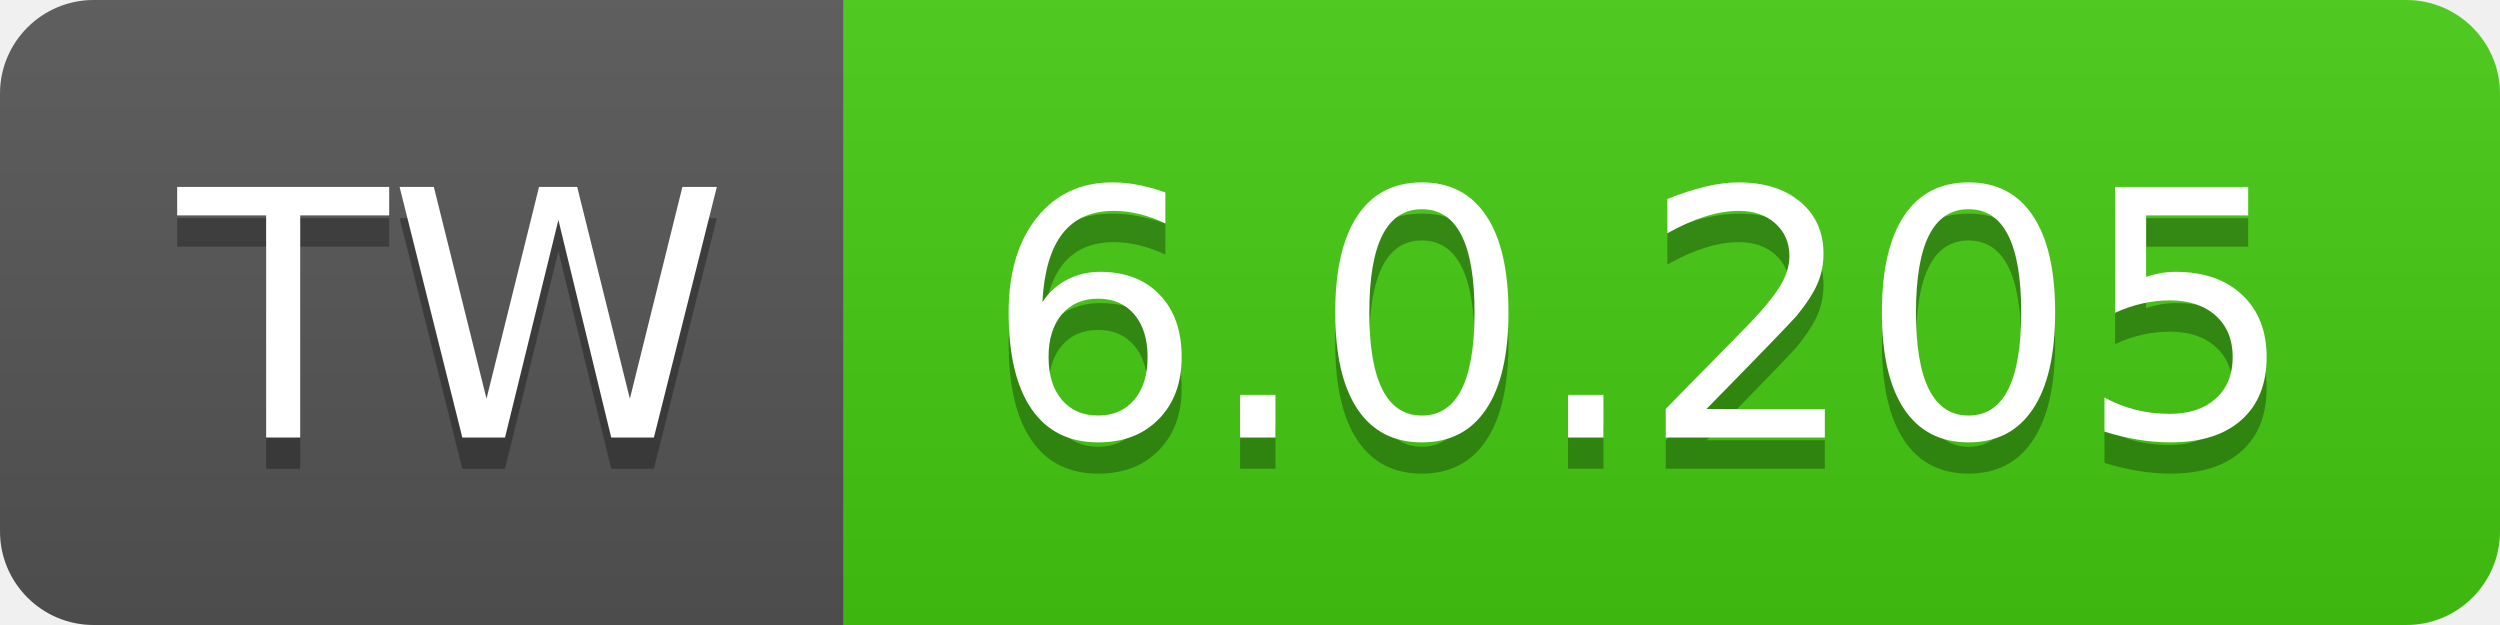
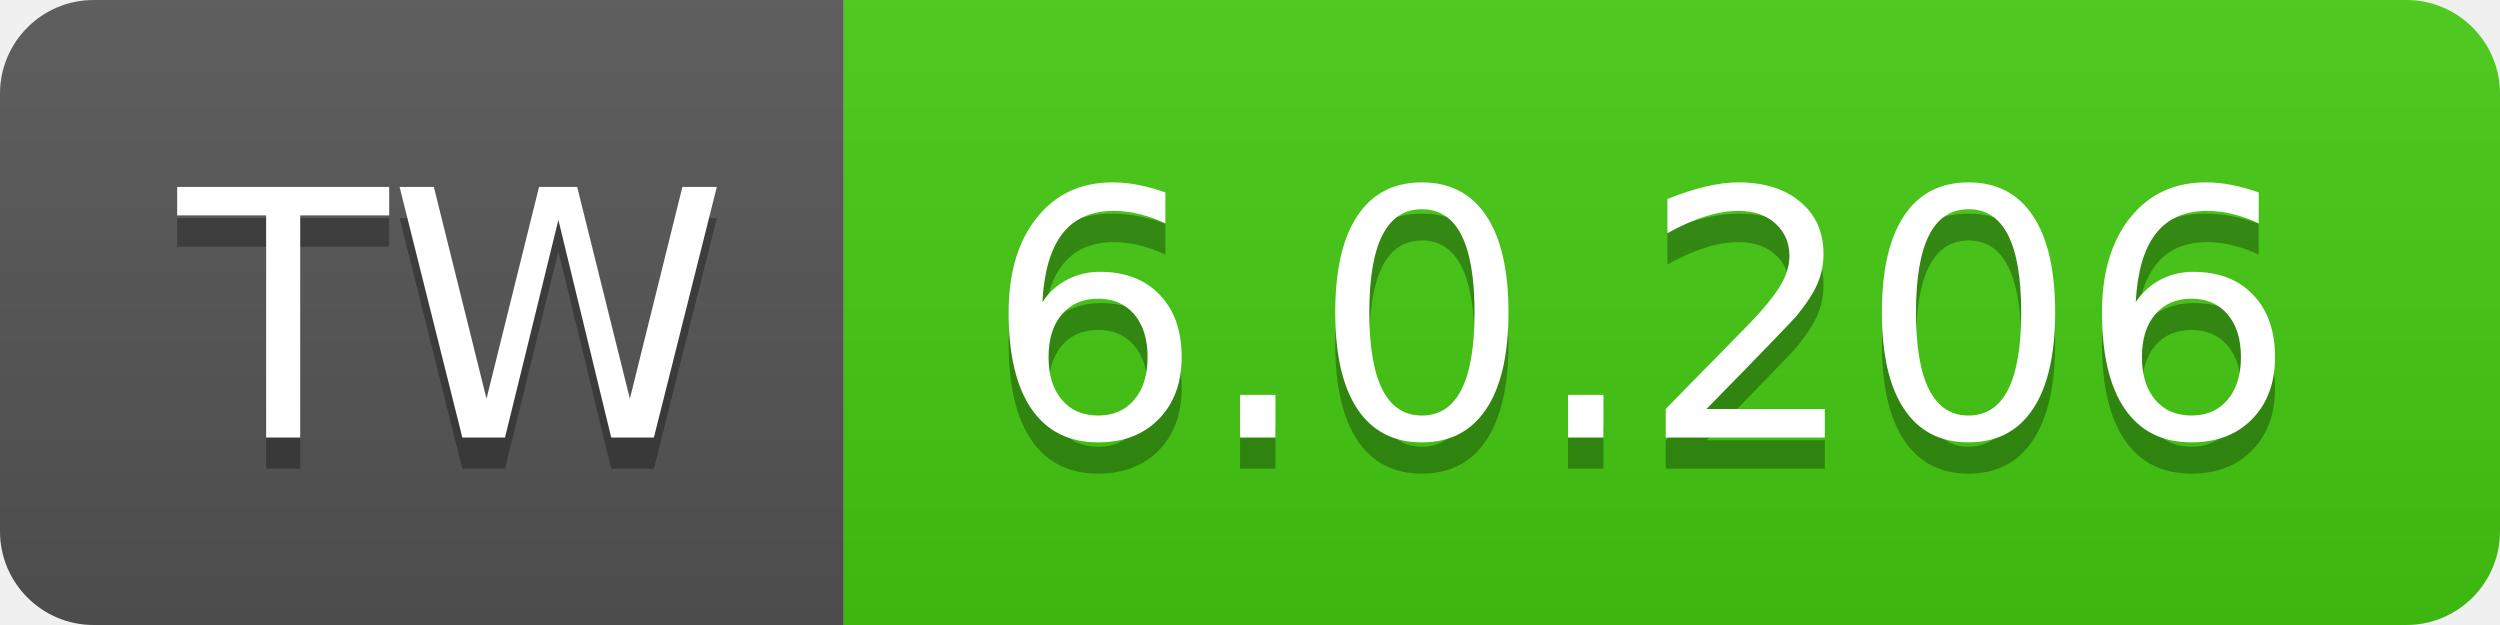
- <svg xmlns="http://www.w3.org/2000/svg" width="80" height="20" role="img" aria-label="TW: 6.0.205">
+ <svg xmlns="http://www.w3.org/2000/svg" width="80" height="20" role="img" aria-label="TW: 6.0.206">
  <linearGradient id="s" x2="0" y2="100%">
    <stop offset="0" stop-color="#bbb" stop-opacity=".1" />
    <stop offset="1" stop-opacity=".1" />
  </linearGradient>
  <clipPath id="r">
    <rect width="80" height="20" rx="3" fill="#fff" />
  </clipPath>
  <g clip-path="url(#r)">
    <rect width="27" height="20" fill="#555" />
    <rect x="27" width="53" height="20" fill="#4c1" />
    <rect width="80" height="20" fill="url(#s)" />
  </g>
  <g fill="#fff" text-anchor="middle" font-family="Verdana,Geneva,DejaVu Sans,sans-serif" text-rendering="geometricPrecision" font-size="110">
    <text aria-hidden="true" x="145" y="150" fill="#010101" fill-opacity=".3" transform="scale(.1)" textLength="170">TW</text>
    <text x="145" y="140" transform="scale(.1)" fill="#fff" textLength="170">TW</text>
-     <text aria-hidden="true" x="525" y="150" fill="#010101" fill-opacity=".3" transform="scale(.1)" textLength="430">6.0.205</text>
-     <text x="525" y="140" transform="scale(.1)" fill="#fff" textLength="430">6.0.205</text>
+     <text aria-hidden="true" x="525" y="150" fill="#010101" fill-opacity=".3" transform="scale(.1)" textLength="430">6.0.206</text>
+     <text x="525" y="140" transform="scale(.1)" fill="#fff" textLength="430">6.0.206</text>
  </g>
</svg>
